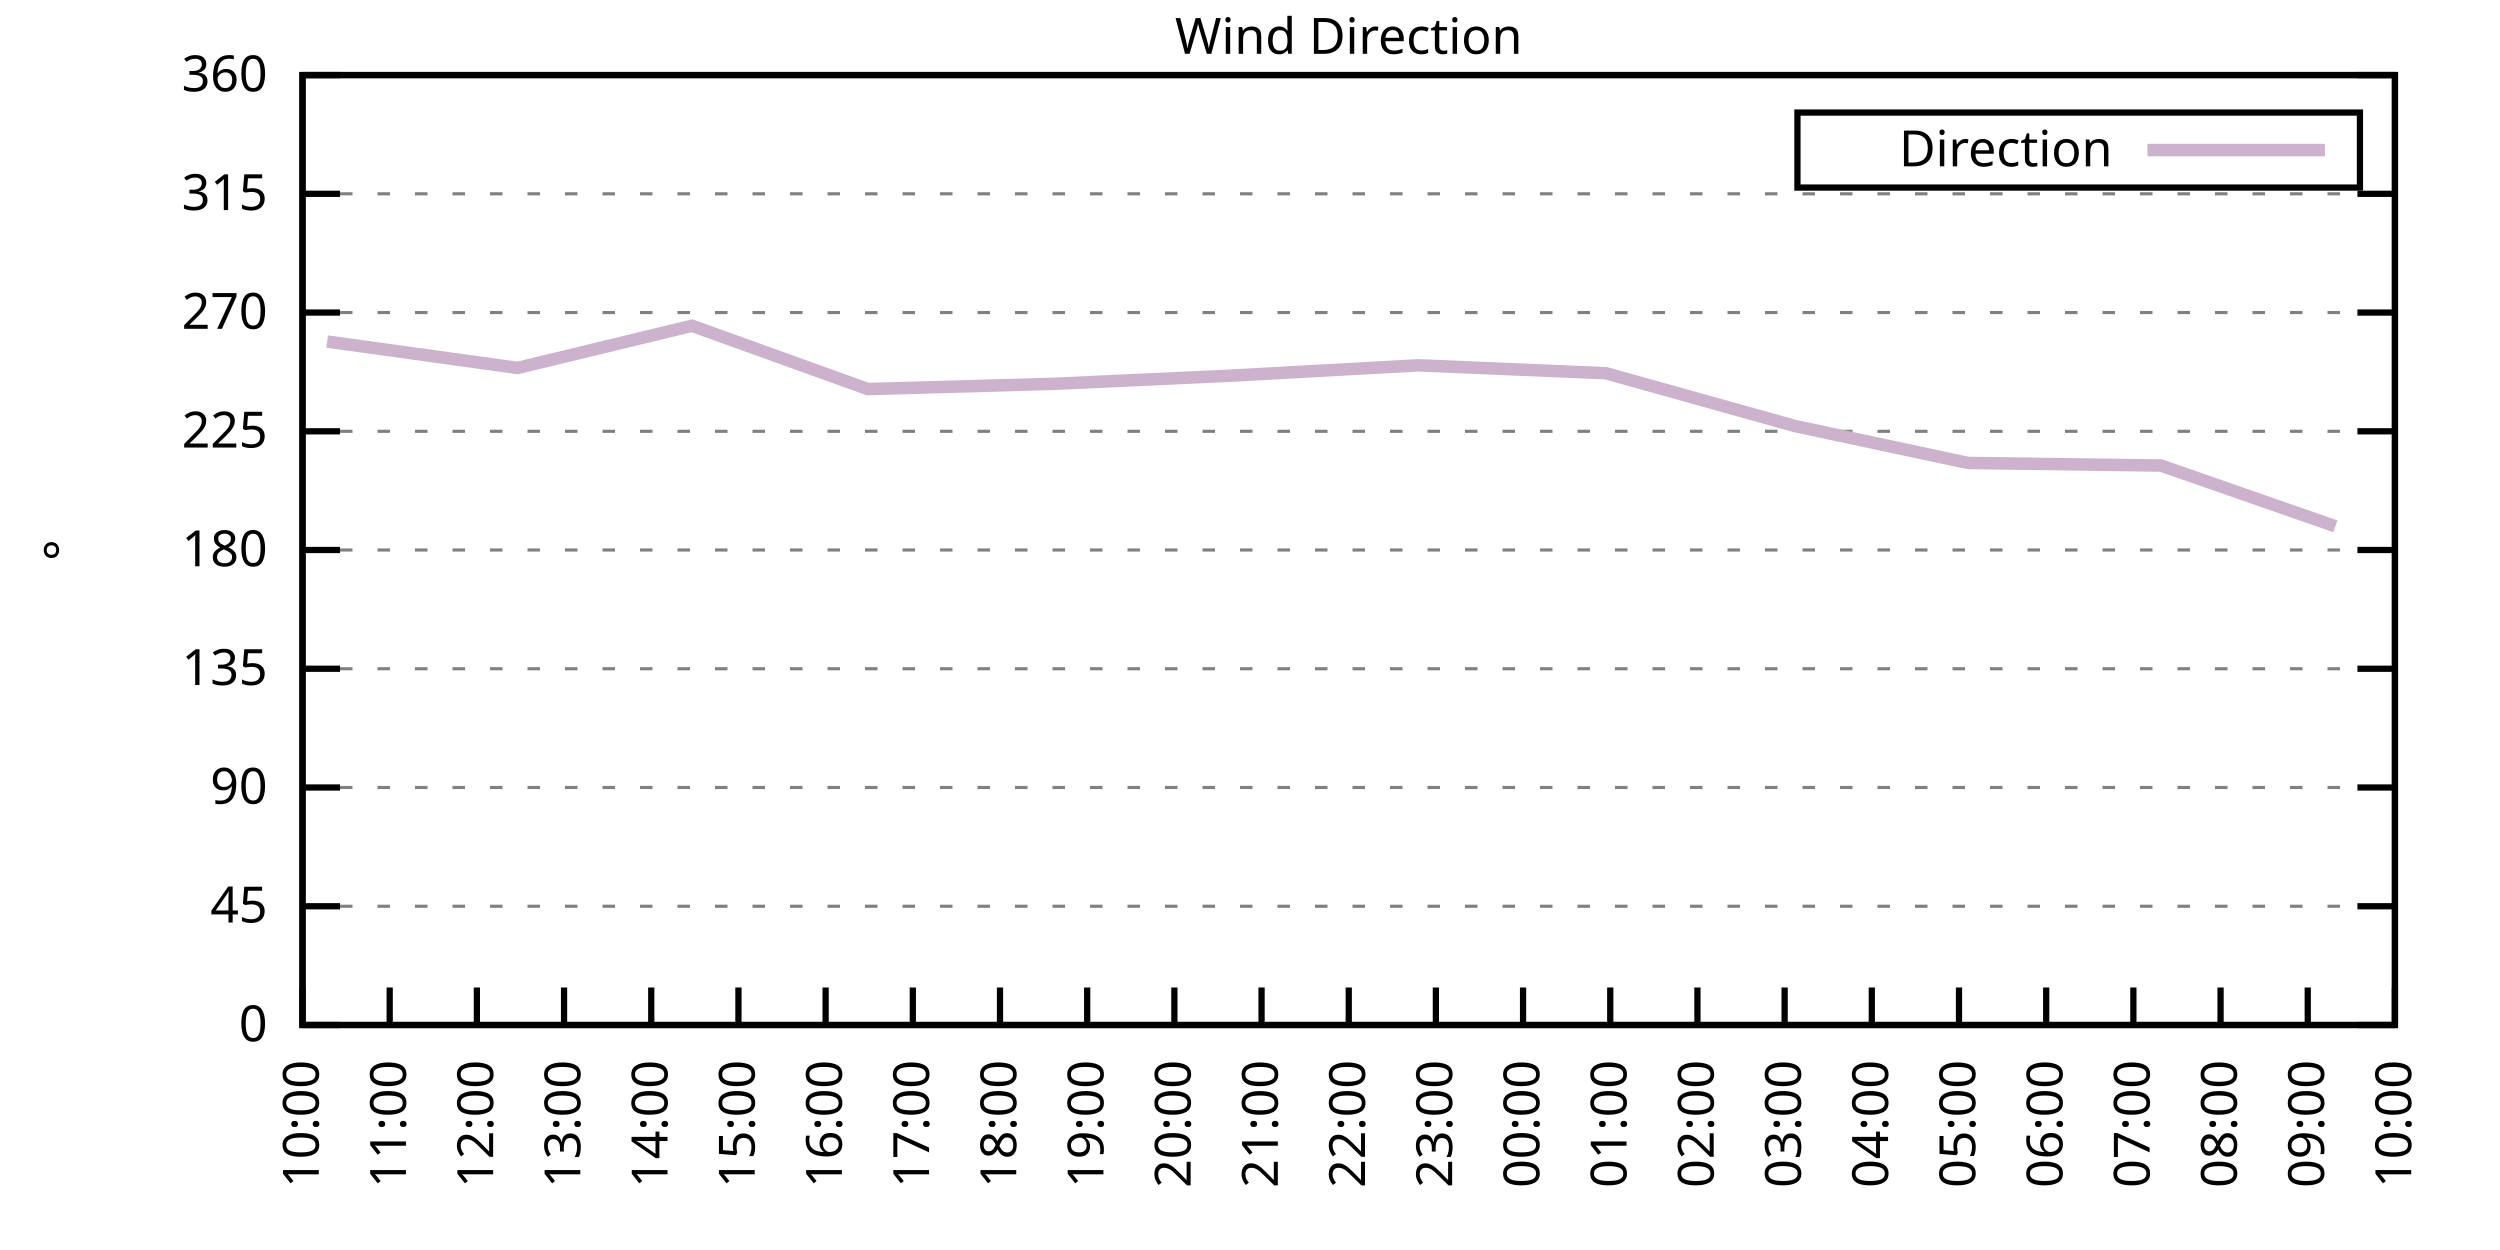
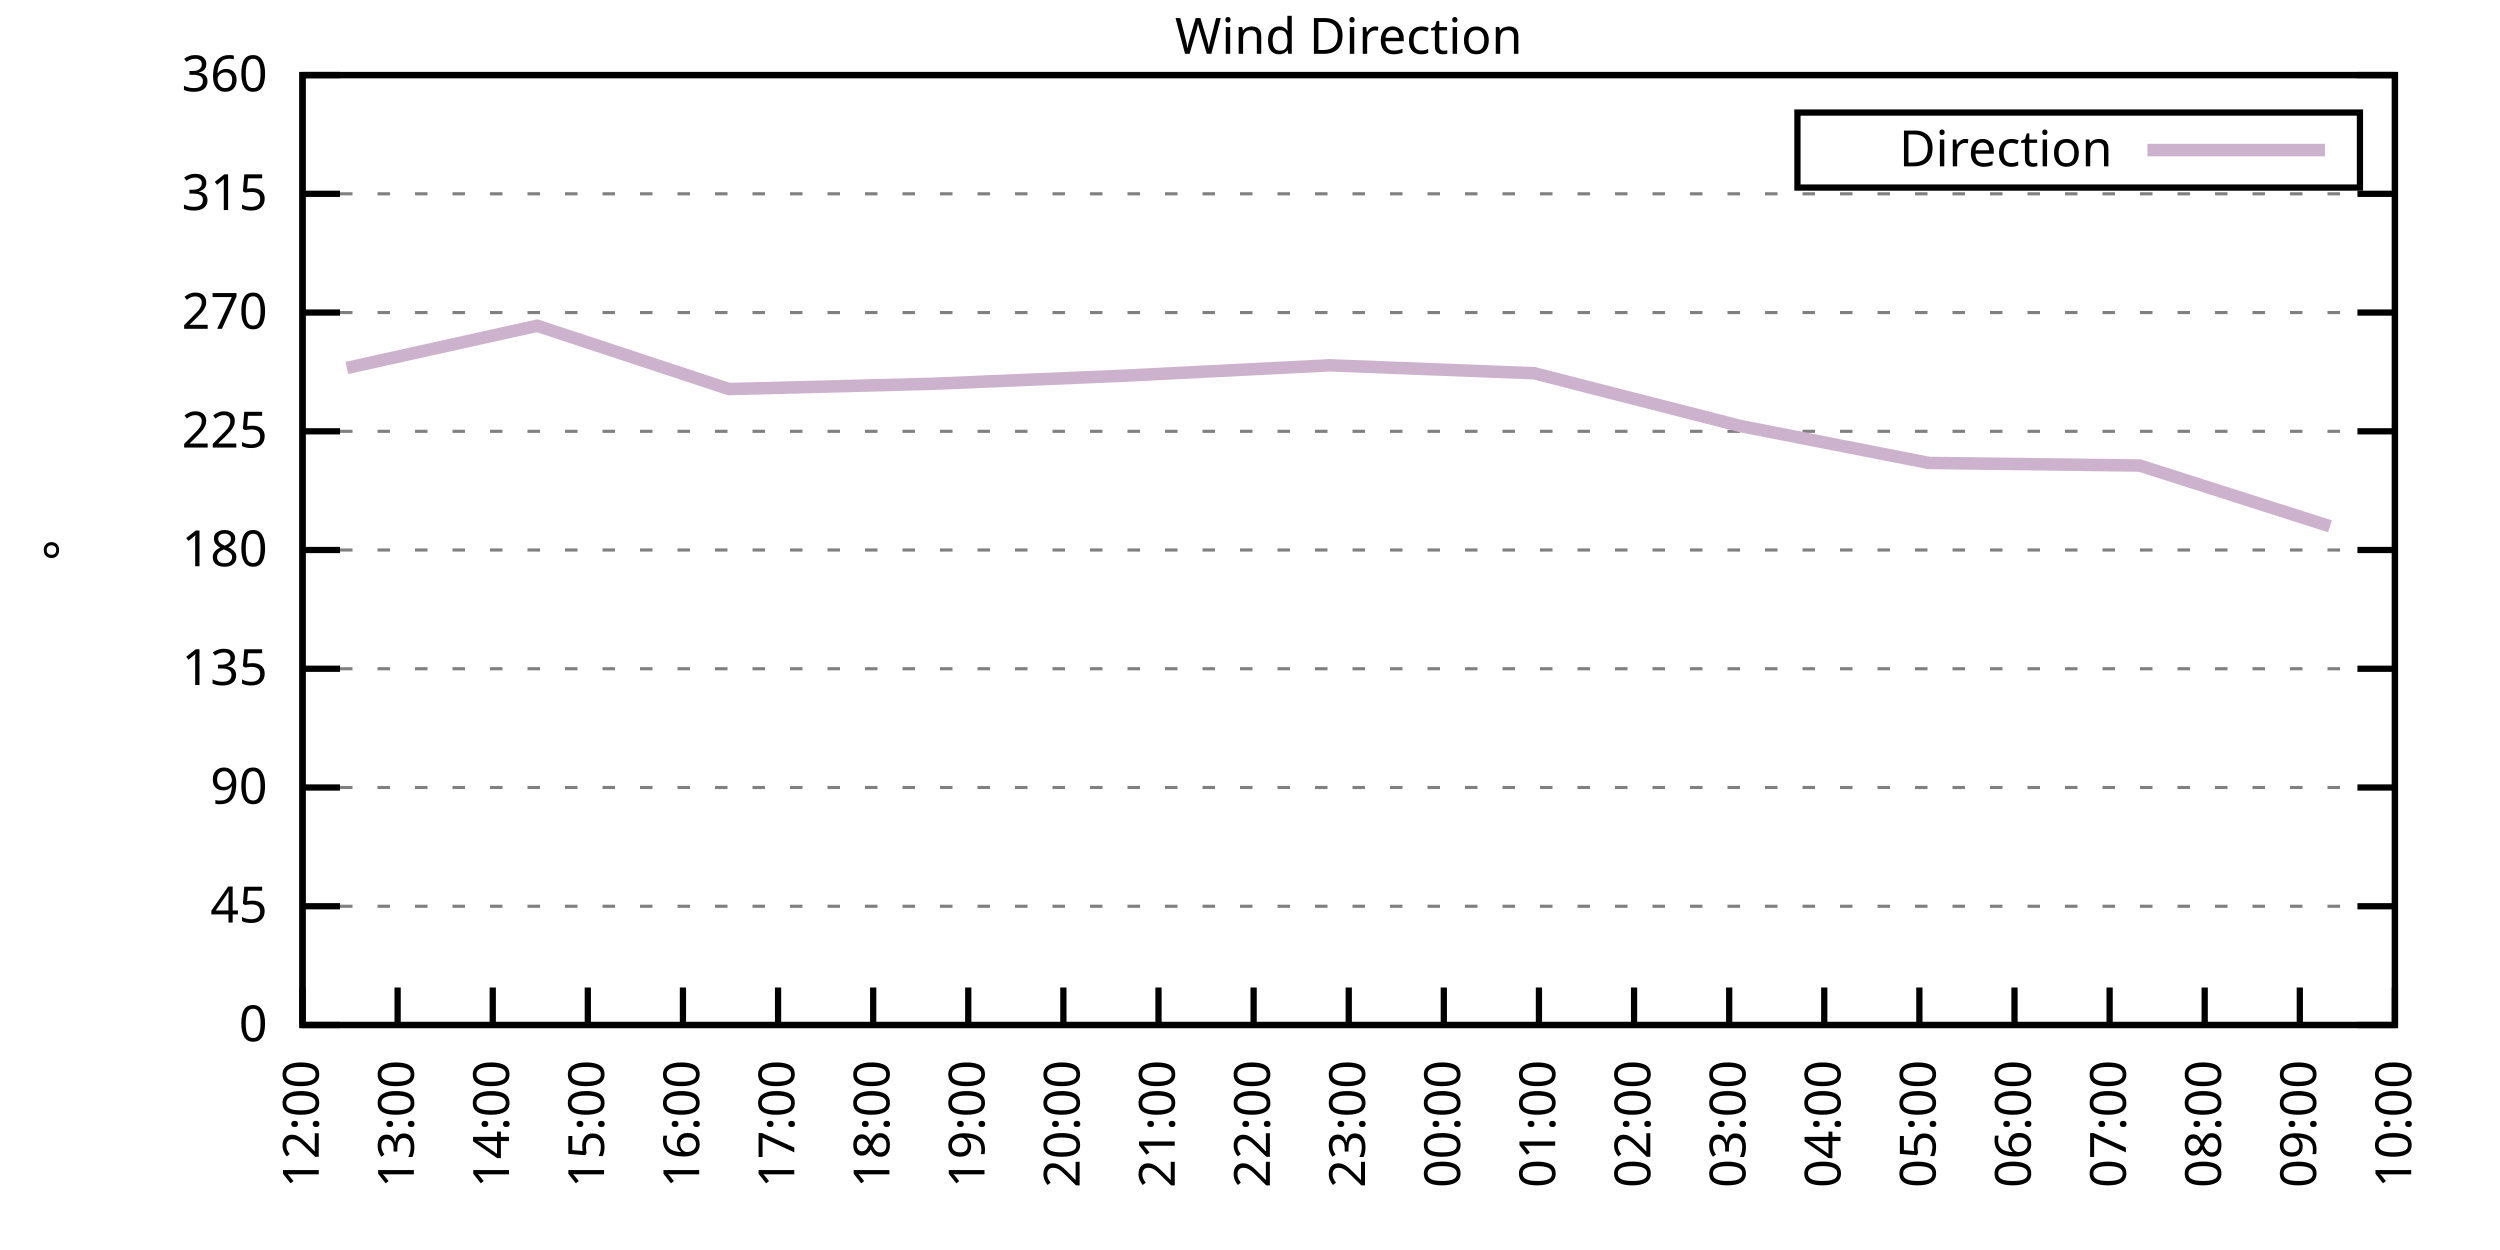
<svg xmlns="http://www.w3.org/2000/svg" xmlns:xlink="http://www.w3.org/1999/xlink" width="400" height="200" viewBox="0 0 400 200">
  <g id="gnuplot_canvas">
    <rect x="0" y="0" width="400" height="200" fill="none" />
    <defs>
      <circle id="gpDot" r="0.5" stroke-width="0.5" stroke="currentColor" />
      <path id="gpPt0" stroke-width="0.333" stroke="currentColor" d="M-1,0 h2 M0,-1 v2" />
      <path id="gpPt1" stroke-width="0.333" stroke="currentColor" d="M-1,-1 L1,1 M1,-1 L-1,1" />
      <path id="gpPt2" stroke-width="0.333" stroke="currentColor" d="M-1,0 L1,0 M0,-1 L0,1 M-1,-1 L1,1 M-1,1 L1,-1" />
      <rect id="gpPt3" stroke-width="0.333" stroke="currentColor" x="-1" y="-1" width="2" height="2" />
      <rect id="gpPt4" stroke-width="0.333" stroke="currentColor" fill="currentColor" x="-1" y="-1" width="2" height="2" />
      <circle id="gpPt5" stroke-width="0.333" stroke="currentColor" cx="0" cy="0" r="1" />
      <use xlink:href="#gpPt5" id="gpPt6" fill="currentColor" stroke="none" />
      <path id="gpPt7" stroke-width="0.333" stroke="currentColor" d="M0,-1.33 L-1.33,0.67 L1.33,0.67 z" />
      <use xlink:href="#gpPt7" id="gpPt8" fill="currentColor" stroke="none" />
      <use xlink:href="#gpPt7" id="gpPt9" stroke="currentColor" transform="rotate(180)" />
      <use xlink:href="#gpPt9" id="gpPt10" fill="currentColor" stroke="none" />
      <use xlink:href="#gpPt3" id="gpPt11" stroke="currentColor" transform="rotate(45)" />
      <use xlink:href="#gpPt11" id="gpPt12" fill="currentColor" stroke="none" />
      <path id="gpPt13" stroke-width="0.333" stroke="currentColor" d="M0,1.330 L1.265,0.411 L0.782,-1.067 L-0.782,-1.076 L-1.265,0.411 z" />
      <use xlink:href="#gpPt13" id="gpPt14" fill="currentColor" stroke="none" />
      <filter id="textbox" filterUnits="objectBoundingBox" x="0" y="0" height="1" width="1">
        <feFlood flood-color="white" flood-opacity="1" result="bgnd" />
        <feComposite in="SourceGraphic" in2="bgnd" operator="atop" />
      </filter>
      <filter id="greybox" filterUnits="objectBoundingBox" x="0" y="0" height="1" width="1">
        <feFlood flood-color="lightgrey" flood-opacity="1" result="grey" />
        <feComposite in="SourceGraphic" in2="grey" operator="atop" />
      </filter>
    </defs>
    <g fill="none" color="white" stroke="currentColor" stroke-width="1.00" stroke-linecap="butt" stroke-linejoin="miter">
</g>
    <g fill="none" color="black" stroke="currentColor" stroke-width="1.00" stroke-linecap="butt" stroke-linejoin="miter">
      <g stroke="none" shape-rendering="crispEdges">
        <polygon fill="rgb(255, 255, 255)" points="48.40,164.00 383.18,164.00 383.18,12.02 48.40,12.02 " />
      </g>
    </g>
    <g fill="none" color="black" stroke="currentColor" stroke-width="1.00" stroke-linecap="butt" stroke-linejoin="miter">
</g>
    <g fill="none" color="black" stroke="black" stroke-width="0.50" stroke-linecap="butt" stroke-linejoin="miter">
</g>
    <g fill="none" color="gray" stroke="currentColor" stroke-width="0.50" stroke-linecap="butt" stroke-linejoin="miter">
      <path stroke="gray" stroke-dasharray="2,4" class="gridline" d="M48.40,164.00 L383.19,164.00  " />
    </g>
    <g fill="none" color="gray" stroke="gray" stroke-width="1.00" stroke-linecap="butt" stroke-linejoin="miter">
</g>
    <g fill="none" color="black" stroke="currentColor" stroke-width="1.00" stroke-linecap="butt" stroke-linejoin="miter">
      <path stroke="black" d="M48.40,164.00 L54.40,164.00 M383.19,164.00 L377.19,164.00  " />
      <g transform="translate(42.80,166.60)" stroke="none" fill="black" font-family="Sans" font-size="8.00" text-anchor="end">
        <text>
          <tspan font-family="Sans"> 0</tspan>
        </text>
      </g>
    </g>
    <g fill="none" color="black" stroke="currentColor" stroke-width="1.00" stroke-linecap="butt" stroke-linejoin="miter">
</g>
    <g fill="none" color="black" stroke="black" stroke-width="0.50" stroke-linecap="butt" stroke-linejoin="miter">
</g>
    <g fill="none" color="gray" stroke="currentColor" stroke-width="0.50" stroke-linecap="butt" stroke-linejoin="miter">
      <path stroke="gray" stroke-dasharray="2,4" class="gridline" d="M48.40,145.00 L383.19,145.00  " />
    </g>
    <g fill="none" color="gray" stroke="gray" stroke-width="1.00" stroke-linecap="butt" stroke-linejoin="miter">
</g>
    <g fill="none" color="black" stroke="currentColor" stroke-width="1.00" stroke-linecap="butt" stroke-linejoin="miter">
      <path stroke="black" d="M48.40,145.00 L54.40,145.00 M383.19,145.00 L377.19,145.00  " />
      <g transform="translate(42.80,147.60)" stroke="none" fill="black" font-family="Sans" font-size="8.00" text-anchor="end">
        <text>
          <tspan font-family="Sans"> 45</tspan>
        </text>
      </g>
    </g>
    <g fill="none" color="black" stroke="currentColor" stroke-width="1.00" stroke-linecap="butt" stroke-linejoin="miter">
</g>
    <g fill="none" color="black" stroke="black" stroke-width="0.50" stroke-linecap="butt" stroke-linejoin="miter">
</g>
    <g fill="none" color="gray" stroke="currentColor" stroke-width="0.50" stroke-linecap="butt" stroke-linejoin="miter">
      <path stroke="gray" stroke-dasharray="2,4" class="gridline" d="M48.40,126.00 L383.19,126.00  " />
    </g>
    <g fill="none" color="gray" stroke="gray" stroke-width="1.00" stroke-linecap="butt" stroke-linejoin="miter">
</g>
    <g fill="none" color="black" stroke="currentColor" stroke-width="1.00" stroke-linecap="butt" stroke-linejoin="miter">
      <path stroke="black" d="M48.40,126.00 L54.40,126.00 M383.19,126.00 L377.19,126.00  " />
      <g transform="translate(42.80,128.60)" stroke="none" fill="black" font-family="Sans" font-size="8.00" text-anchor="end">
        <text>
          <tspan font-family="Sans"> 90</tspan>
        </text>
      </g>
    </g>
    <g fill="none" color="black" stroke="currentColor" stroke-width="1.00" stroke-linecap="butt" stroke-linejoin="miter">
</g>
    <g fill="none" color="black" stroke="black" stroke-width="0.50" stroke-linecap="butt" stroke-linejoin="miter">
</g>
    <g fill="none" color="gray" stroke="currentColor" stroke-width="0.50" stroke-linecap="butt" stroke-linejoin="miter">
      <path stroke="gray" stroke-dasharray="2,4" class="gridline" d="M48.40,107.00 L383.19,107.00  " />
    </g>
    <g fill="none" color="gray" stroke="gray" stroke-width="1.00" stroke-linecap="butt" stroke-linejoin="miter">
</g>
    <g fill="none" color="black" stroke="currentColor" stroke-width="1.00" stroke-linecap="butt" stroke-linejoin="miter">
      <path stroke="black" d="M48.40,107.00 L54.40,107.00 M383.19,107.00 L377.19,107.00  " />
      <g transform="translate(42.80,109.60)" stroke="none" fill="black" font-family="Sans" font-size="8.00" text-anchor="end">
        <text>
          <tspan font-family="Sans"> 135</tspan>
        </text>
      </g>
    </g>
    <g fill="none" color="black" stroke="currentColor" stroke-width="1.00" stroke-linecap="butt" stroke-linejoin="miter">
</g>
    <g fill="none" color="black" stroke="black" stroke-width="0.50" stroke-linecap="butt" stroke-linejoin="miter">
</g>
    <g fill="none" color="gray" stroke="currentColor" stroke-width="0.50" stroke-linecap="butt" stroke-linejoin="miter">
      <path stroke="gray" stroke-dasharray="2,4" class="gridline" d="M48.40,88.00 L383.19,88.00  " />
    </g>
    <g fill="none" color="gray" stroke="gray" stroke-width="1.00" stroke-linecap="butt" stroke-linejoin="miter">
</g>
    <g fill="none" color="black" stroke="currentColor" stroke-width="1.00" stroke-linecap="butt" stroke-linejoin="miter">
      <path stroke="black" d="M48.40,88.00 L54.40,88.00 M383.19,88.00 L377.19,88.00  " />
      <g transform="translate(42.80,90.60)" stroke="none" fill="black" font-family="Sans" font-size="8.00" text-anchor="end">
        <text>
          <tspan font-family="Sans"> 180</tspan>
        </text>
      </g>
    </g>
    <g fill="none" color="black" stroke="currentColor" stroke-width="1.00" stroke-linecap="butt" stroke-linejoin="miter">
</g>
    <g fill="none" color="black" stroke="black" stroke-width="0.50" stroke-linecap="butt" stroke-linejoin="miter">
</g>
    <g fill="none" color="gray" stroke="currentColor" stroke-width="0.50" stroke-linecap="butt" stroke-linejoin="miter">
      <path stroke="gray" stroke-dasharray="2,4" class="gridline" d="M48.40,69.01 L383.19,69.01  " />
    </g>
    <g fill="none" color="gray" stroke="gray" stroke-width="1.00" stroke-linecap="butt" stroke-linejoin="miter">
</g>
    <g fill="none" color="black" stroke="currentColor" stroke-width="1.00" stroke-linecap="butt" stroke-linejoin="miter">
      <path stroke="black" d="M48.40,69.01 L54.40,69.01 M383.19,69.01 L377.19,69.01  " />
      <g transform="translate(42.80,71.61)" stroke="none" fill="black" font-family="Sans" font-size="8.00" text-anchor="end">
        <text>
          <tspan font-family="Sans"> 225</tspan>
        </text>
      </g>
    </g>
    <g fill="none" color="black" stroke="currentColor" stroke-width="1.00" stroke-linecap="butt" stroke-linejoin="miter">
</g>
    <g fill="none" color="black" stroke="black" stroke-width="0.50" stroke-linecap="butt" stroke-linejoin="miter">
</g>
    <g fill="none" color="gray" stroke="currentColor" stroke-width="0.50" stroke-linecap="butt" stroke-linejoin="miter">
      <path stroke="gray" stroke-dasharray="2,4" class="gridline" d="M48.40,50.01 L383.19,50.01  " />
    </g>
    <g fill="none" color="gray" stroke="gray" stroke-width="1.00" stroke-linecap="butt" stroke-linejoin="miter">
</g>
    <g fill="none" color="black" stroke="currentColor" stroke-width="1.00" stroke-linecap="butt" stroke-linejoin="miter">
      <path stroke="black" d="M48.40,50.01 L54.40,50.01 M383.19,50.01 L377.19,50.01  " />
      <g transform="translate(42.80,52.61)" stroke="none" fill="black" font-family="Sans" font-size="8.00" text-anchor="end">
        <text>
          <tspan font-family="Sans"> 270</tspan>
        </text>
      </g>
    </g>
    <g fill="none" color="black" stroke="currentColor" stroke-width="1.00" stroke-linecap="butt" stroke-linejoin="miter">
</g>
    <g fill="none" color="black" stroke="black" stroke-width="0.50" stroke-linecap="butt" stroke-linejoin="miter">
</g>
    <g fill="none" color="gray" stroke="currentColor" stroke-width="0.50" stroke-linecap="butt" stroke-linejoin="miter">
      <path stroke="gray" stroke-dasharray="2,4" class="gridline" d="M48.40,31.01 L383.19,31.01  " />
    </g>
    <g fill="none" color="gray" stroke="gray" stroke-width="1.00" stroke-linecap="butt" stroke-linejoin="miter">
</g>
    <g fill="none" color="black" stroke="currentColor" stroke-width="1.00" stroke-linecap="butt" stroke-linejoin="miter">
      <path stroke="black" d="M48.40,31.01 L54.40,31.01 M383.19,31.01 L377.19,31.01  " />
      <g transform="translate(42.80,33.61)" stroke="none" fill="black" font-family="Sans" font-size="8.00" text-anchor="end">
        <text>
          <tspan font-family="Sans"> 315</tspan>
        </text>
      </g>
    </g>
    <g fill="none" color="black" stroke="currentColor" stroke-width="1.00" stroke-linecap="butt" stroke-linejoin="miter">
</g>
    <g fill="none" color="black" stroke="black" stroke-width="0.50" stroke-linecap="butt" stroke-linejoin="miter">
</g>
    <g fill="none" color="gray" stroke="currentColor" stroke-width="0.50" stroke-linecap="butt" stroke-linejoin="miter">
      <path stroke="gray" stroke-dasharray="2,4" class="gridline" d="M48.40,12.01 L383.19,12.01  " />
    </g>
    <g fill="none" color="gray" stroke="gray" stroke-width="1.00" stroke-linecap="butt" stroke-linejoin="miter">
</g>
    <g fill="none" color="black" stroke="currentColor" stroke-width="1.00" stroke-linecap="butt" stroke-linejoin="miter">
      <path stroke="black" d="M48.40,12.01 L54.40,12.01 M383.19,12.01 L377.19,12.01  " />
      <g transform="translate(42.80,14.61)" stroke="none" fill="black" font-family="Sans" font-size="8.00" text-anchor="end">
        <text>
          <tspan font-family="Sans"> 360</tspan>
        </text>
      </g>
    </g>
    <g fill="none" color="black" stroke="currentColor" stroke-width="1.00" stroke-linecap="butt" stroke-linejoin="miter">
      <path stroke="black" d="M48.40,164.00 L48.40,158.00  " />
      <g transform="translate(51.00,169.60) rotate(270.00)" stroke="none" fill="black" font-family="Sans" font-size="8.00" text-anchor="end">
        <text>
-           <tspan font-family="Sans">10:00</tspan>
-         </text>
-       </g>
-     </g>
-     <g fill="none" color="black" stroke="currentColor" stroke-width="1.00" stroke-linecap="butt" stroke-linejoin="miter">
-       <path stroke="black" d="M62.35,164.00 L62.35,158.00  " />
-       <g transform="translate(64.95,169.60) rotate(270.00)" stroke="none" fill="black" font-family="Sans" font-size="8.00" text-anchor="end">
-         <text>
-           <tspan font-family="Sans">11:00</tspan>
-         </text>
-       </g>
-     </g>
-     <g fill="none" color="black" stroke="currentColor" stroke-width="1.00" stroke-linecap="butt" stroke-linejoin="miter">
-       <path stroke="black" d="M76.30,164.00 L76.30,158.00  " />
-       <g transform="translate(78.90,169.60) rotate(270.00)" stroke="none" fill="black" font-family="Sans" font-size="8.00" text-anchor="end">
-         <text>
          <tspan font-family="Sans">12:00</tspan>
        </text>
      </g>
    </g>
    <g fill="none" color="black" stroke="currentColor" stroke-width="1.00" stroke-linecap="butt" stroke-linejoin="miter">
-       <path stroke="black" d="M90.25,164.00 L90.25,158.00  " />
-       <g transform="translate(92.85,169.60) rotate(270.00)" stroke="none" fill="black" font-family="Sans" font-size="8.00" text-anchor="end">
+       <path stroke="black" d="M63.62,164.00 L63.62,158.00  " />
+       <g transform="translate(66.22,169.60) rotate(270.00)" stroke="none" fill="black" font-family="Sans" font-size="8.00" text-anchor="end">
        <text>
          <tspan font-family="Sans">13:00</tspan>
        </text>
      </g>
    </g>
    <g fill="none" color="black" stroke="currentColor" stroke-width="1.00" stroke-linecap="butt" stroke-linejoin="miter">
-       <path stroke="black" d="M104.20,164.00 L104.20,158.00  " />
-       <g transform="translate(106.80,169.60) rotate(270.00)" stroke="none" fill="black" font-family="Sans" font-size="8.00" text-anchor="end">
+       <path stroke="black" d="M78.84,164.00 L78.84,158.00  " />
+       <g transform="translate(81.44,169.60) rotate(270.00)" stroke="none" fill="black" font-family="Sans" font-size="8.00" text-anchor="end">
        <text>
          <tspan font-family="Sans">14:00</tspan>
        </text>
      </g>
    </g>
    <g fill="none" color="black" stroke="currentColor" stroke-width="1.00" stroke-linecap="butt" stroke-linejoin="miter">
-       <path stroke="black" d="M118.15,164.00 L118.15,158.00  " />
-       <g transform="translate(120.75,169.60) rotate(270.00)" stroke="none" fill="black" font-family="Sans" font-size="8.00" text-anchor="end">
+       <path stroke="black" d="M94.05,164.00 L94.05,158.00  " />
+       <g transform="translate(96.65,169.60) rotate(270.00)" stroke="none" fill="black" font-family="Sans" font-size="8.00" text-anchor="end">
        <text>
          <tspan font-family="Sans">15:00</tspan>
        </text>
      </g>
    </g>
    <g fill="none" color="black" stroke="currentColor" stroke-width="1.00" stroke-linecap="butt" stroke-linejoin="miter">
-       <path stroke="black" d="M132.10,164.00 L132.10,158.00  " />
-       <g transform="translate(134.70,169.60) rotate(270.00)" stroke="none" fill="black" font-family="Sans" font-size="8.00" text-anchor="end">
+       <path stroke="black" d="M109.27,164.00 L109.27,158.00  " />
+       <g transform="translate(111.87,169.60) rotate(270.00)" stroke="none" fill="black" font-family="Sans" font-size="8.00" text-anchor="end">
        <text>
          <tspan font-family="Sans">16:00</tspan>
        </text>
      </g>
    </g>
    <g fill="none" color="black" stroke="currentColor" stroke-width="1.00" stroke-linecap="butt" stroke-linejoin="miter">
-       <path stroke="black" d="M146.05,164.00 L146.05,158.00  " />
-       <g transform="translate(148.65,169.60) rotate(270.00)" stroke="none" fill="black" font-family="Sans" font-size="8.00" text-anchor="end">
+       <path stroke="black" d="M124.49,164.00 L124.49,158.00  " />
+       <g transform="translate(127.09,169.60) rotate(270.00)" stroke="none" fill="black" font-family="Sans" font-size="8.00" text-anchor="end">
        <text>
          <tspan font-family="Sans">17:00</tspan>
        </text>
      </g>
    </g>
    <g fill="none" color="black" stroke="currentColor" stroke-width="1.00" stroke-linecap="butt" stroke-linejoin="miter">
-       <path stroke="black" d="M160.00,164.00 L160.00,158.00  " />
-       <g transform="translate(162.60,169.60) rotate(270.00)" stroke="none" fill="black" font-family="Sans" font-size="8.00" text-anchor="end">
+       <path stroke="black" d="M139.71,164.00 L139.71,158.00  " />
+       <g transform="translate(142.31,169.60) rotate(270.00)" stroke="none" fill="black" font-family="Sans" font-size="8.00" text-anchor="end">
        <text>
          <tspan font-family="Sans">18:00</tspan>
        </text>
      </g>
    </g>
    <g fill="none" color="black" stroke="currentColor" stroke-width="1.00" stroke-linecap="butt" stroke-linejoin="miter">
-       <path stroke="black" d="M173.95,164.00 L173.95,158.00  " />
-       <g transform="translate(176.55,169.60) rotate(270.00)" stroke="none" fill="black" font-family="Sans" font-size="8.00" text-anchor="end">
+       <path stroke="black" d="M154.92,164.00 L154.92,158.00  " />
+       <g transform="translate(157.52,169.60) rotate(270.00)" stroke="none" fill="black" font-family="Sans" font-size="8.00" text-anchor="end">
        <text>
          <tspan font-family="Sans">19:00</tspan>
        </text>
      </g>
    </g>
    <g fill="none" color="black" stroke="currentColor" stroke-width="1.00" stroke-linecap="butt" stroke-linejoin="miter">
-       <path stroke="black" d="M187.90,164.00 L187.90,158.00  " />
-       <g transform="translate(190.50,169.60) rotate(270.00)" stroke="none" fill="black" font-family="Sans" font-size="8.00" text-anchor="end">
+       <path stroke="black" d="M170.14,164.00 L170.14,158.00  " />
+       <g transform="translate(172.74,169.60) rotate(270.00)" stroke="none" fill="black" font-family="Sans" font-size="8.00" text-anchor="end">
        <text>
          <tspan font-family="Sans">20:00</tspan>
        </text>
      </g>
    </g>
    <g fill="none" color="black" stroke="currentColor" stroke-width="1.00" stroke-linecap="butt" stroke-linejoin="miter">
-       <path stroke="black" d="M201.85,164.00 L201.85,158.00  " />
-       <g transform="translate(204.45,169.60) rotate(270.00)" stroke="none" fill="black" font-family="Sans" font-size="8.00" text-anchor="end">
+       <path stroke="black" d="M185.36,164.00 L185.36,158.00  " />
+       <g transform="translate(187.96,169.60) rotate(270.00)" stroke="none" fill="black" font-family="Sans" font-size="8.00" text-anchor="end">
        <text>
          <tspan font-family="Sans">21:00</tspan>
+         </text>
+       </g>
+     </g>
+     <g fill="none" color="black" stroke="currentColor" stroke-width="1.00" stroke-linecap="butt" stroke-linejoin="miter">
+       <path stroke="black" d="M200.58,164.00 L200.58,158.00  " />
+       <g transform="translate(203.18,169.60) rotate(270.00)" stroke="none" fill="black" font-family="Sans" font-size="8.00" text-anchor="end">
+         <text>
+           <tspan font-family="Sans">22:00</tspan>
        </text>
      </g>
    </g>
    <g fill="none" color="black" stroke="currentColor" stroke-width="1.00" stroke-linecap="butt" stroke-linejoin="miter">
      <path stroke="black" d="M215.80,164.00 L215.80,158.00  " />
      <g transform="translate(218.40,169.60) rotate(270.00)" stroke="none" fill="black" font-family="Sans" font-size="8.00" text-anchor="end">
        <text>
-           <tspan font-family="Sans">22:00</tspan>
-         </text>
-       </g>
-     </g>
-     <g fill="none" color="black" stroke="currentColor" stroke-width="1.00" stroke-linecap="butt" stroke-linejoin="miter">
-       <path stroke="black" d="M229.74,164.00 L229.74,158.00  " />
-       <g transform="translate(232.34,169.60) rotate(270.00)" stroke="none" fill="black" font-family="Sans" font-size="8.00" text-anchor="end">
-         <text>
          <tspan font-family="Sans">23:00</tspan>
        </text>
      </g>
    </g>
    <g fill="none" color="black" stroke="currentColor" stroke-width="1.00" stroke-linecap="butt" stroke-linejoin="miter">
-       <path stroke="black" d="M243.69,164.00 L243.69,158.00  " />
-       <g transform="translate(246.29,169.60) rotate(270.00)" stroke="none" fill="black" font-family="Sans" font-size="8.00" text-anchor="end">
+       <path stroke="black" d="M231.01,164.00 L231.01,158.00  " />
+       <g transform="translate(233.61,169.60) rotate(270.00)" stroke="none" fill="black" font-family="Sans" font-size="8.00" text-anchor="end">
        <text>
          <tspan font-family="Sans">00:00</tspan>
        </text>
      </g>
    </g>
    <g fill="none" color="black" stroke="currentColor" stroke-width="1.00" stroke-linecap="butt" stroke-linejoin="miter">
-       <path stroke="black" d="M257.64,164.00 L257.64,158.00  " />
-       <g transform="translate(260.24,169.60) rotate(270.00)" stroke="none" fill="black" font-family="Sans" font-size="8.00" text-anchor="end">
+       <path stroke="black" d="M246.23,164.00 L246.23,158.00  " />
+       <g transform="translate(248.83,169.60) rotate(270.00)" stroke="none" fill="black" font-family="Sans" font-size="8.00" text-anchor="end">
        <text>
          <tspan font-family="Sans">01:00</tspan>
        </text>
      </g>
    </g>
    <g fill="none" color="black" stroke="currentColor" stroke-width="1.00" stroke-linecap="butt" stroke-linejoin="miter">
-       <path stroke="black" d="M271.59,164.00 L271.59,158.00  " />
-       <g transform="translate(274.19,169.60) rotate(270.00)" stroke="none" fill="black" font-family="Sans" font-size="8.00" text-anchor="end">
+       <path stroke="black" d="M261.45,164.00 L261.45,158.00  " />
+       <g transform="translate(264.05,169.60) rotate(270.00)" stroke="none" fill="black" font-family="Sans" font-size="8.00" text-anchor="end">
        <text>
          <tspan font-family="Sans">02:00</tspan>
        </text>
      </g>
    </g>
    <g fill="none" color="black" stroke="currentColor" stroke-width="1.00" stroke-linecap="butt" stroke-linejoin="miter">
-       <path stroke="black" d="M285.54,164.00 L285.54,158.00  " />
-       <g transform="translate(288.14,169.60) rotate(270.00)" stroke="none" fill="black" font-family="Sans" font-size="8.00" text-anchor="end">
+       <path stroke="black" d="M276.67,164.00 L276.67,158.00  " />
+       <g transform="translate(279.27,169.60) rotate(270.00)" stroke="none" fill="black" font-family="Sans" font-size="8.00" text-anchor="end">
        <text>
          <tspan font-family="Sans">03:00</tspan>
        </text>
      </g>
    </g>
    <g fill="none" color="black" stroke="currentColor" stroke-width="1.00" stroke-linecap="butt" stroke-linejoin="miter">
-       <path stroke="black" d="M299.49,164.00 L299.49,158.00  " />
-       <g transform="translate(302.09,169.60) rotate(270.00)" stroke="none" fill="black" font-family="Sans" font-size="8.00" text-anchor="end">
+       <path stroke="black" d="M291.88,164.00 L291.88,158.00  " />
+       <g transform="translate(294.48,169.60) rotate(270.00)" stroke="none" fill="black" font-family="Sans" font-size="8.00" text-anchor="end">
        <text>
          <tspan font-family="Sans">04:00</tspan>
        </text>
      </g>
    </g>
    <g fill="none" color="black" stroke="currentColor" stroke-width="1.00" stroke-linecap="butt" stroke-linejoin="miter">
-       <path stroke="black" d="M313.44,164.00 L313.44,158.00  " />
-       <g transform="translate(316.04,169.60) rotate(270.00)" stroke="none" fill="black" font-family="Sans" font-size="8.00" text-anchor="end">
+       <path stroke="black" d="M307.10,164.00 L307.10,158.00  " />
+       <g transform="translate(309.70,169.60) rotate(270.00)" stroke="none" fill="black" font-family="Sans" font-size="8.00" text-anchor="end">
        <text>
          <tspan font-family="Sans">05:00</tspan>
        </text>
      </g>
    </g>
    <g fill="none" color="black" stroke="currentColor" stroke-width="1.00" stroke-linecap="butt" stroke-linejoin="miter">
-       <path stroke="black" d="M327.39,164.00 L327.39,158.00  " />
-       <g transform="translate(329.99,169.60) rotate(270.00)" stroke="none" fill="black" font-family="Sans" font-size="8.00" text-anchor="end">
+       <path stroke="black" d="M322.32,164.00 L322.32,158.00  " />
+       <g transform="translate(324.92,169.60) rotate(270.00)" stroke="none" fill="black" font-family="Sans" font-size="8.00" text-anchor="end">
        <text>
          <tspan font-family="Sans">06:00</tspan>
        </text>
      </g>
    </g>
    <g fill="none" color="black" stroke="currentColor" stroke-width="1.00" stroke-linecap="butt" stroke-linejoin="miter">
-       <path stroke="black" d="M341.34,164.00 L341.34,158.00  " />
-       <g transform="translate(343.94,169.60) rotate(270.00)" stroke="none" fill="black" font-family="Sans" font-size="8.00" text-anchor="end">
+       <path stroke="black" d="M337.54,164.00 L337.54,158.00  " />
+       <g transform="translate(340.14,169.60) rotate(270.00)" stroke="none" fill="black" font-family="Sans" font-size="8.00" text-anchor="end">
        <text>
          <tspan font-family="Sans">07:00</tspan>
        </text>
      </g>
    </g>
    <g fill="none" color="black" stroke="currentColor" stroke-width="1.00" stroke-linecap="butt" stroke-linejoin="miter">
-       <path stroke="black" d="M355.29,164.00 L355.29,158.00  " />
-       <g transform="translate(357.89,169.60) rotate(270.00)" stroke="none" fill="black" font-family="Sans" font-size="8.00" text-anchor="end">
+       <path stroke="black" d="M352.75,164.00 L352.75,158.00  " />
+       <g transform="translate(355.35,169.60) rotate(270.00)" stroke="none" fill="black" font-family="Sans" font-size="8.00" text-anchor="end">
        <text>
          <tspan font-family="Sans">08:00</tspan>
        </text>
      </g>
    </g>
    <g fill="none" color="black" stroke="currentColor" stroke-width="1.00" stroke-linecap="butt" stroke-linejoin="miter">
-       <path stroke="black" d="M369.24,164.00 L369.24,158.00  " />
-       <g transform="translate(371.84,169.60) rotate(270.00)" stroke="none" fill="black" font-family="Sans" font-size="8.00" text-anchor="end">
+       <path stroke="black" d="M367.97,164.00 L367.97,158.00  " />
+       <g transform="translate(370.57,169.60) rotate(270.00)" stroke="none" fill="black" font-family="Sans" font-size="8.00" text-anchor="end">
        <text>
          <tspan font-family="Sans">09:00</tspan>
        </text>
      </g>
    </g>
    <g fill="none" color="black" stroke="currentColor" stroke-width="1.00" stroke-linecap="butt" stroke-linejoin="miter">
      <path stroke="black" d="M383.19,164.00 L383.19,158.00  " />
      <g transform="translate(385.79,169.60) rotate(270.00)" stroke="none" fill="black" font-family="Sans" font-size="8.00" text-anchor="end">
        <text>
          <tspan font-family="Sans">10:00</tspan>
        </text>
      </g>
    </g>
    <g fill="none" color="black" stroke="currentColor" stroke-width="1.00" stroke-linecap="butt" stroke-linejoin="miter">
</g>
    <g fill="none" color="black" stroke="currentColor" stroke-width="1.00" stroke-linecap="butt" stroke-linejoin="miter">
      <path stroke="black" d="M48.40,12.01 L48.40,164.00 L383.19,164.00 L383.19,12.01 L48.40,12.01 Z  " />
    </g>
    <g fill="none" color="black" stroke="currentColor" stroke-width="1.00" stroke-linecap="butt" stroke-linejoin="miter">
</g>
    <g fill="none" color="black" stroke="currentColor" stroke-width="1.00" stroke-linecap="butt" stroke-linejoin="miter">
      <path stroke="black" d="M287.59,30.01 L287.59,18.01 L377.59,18.01 L377.59,30.01 L287.59,30.01 Z  " />
    </g>
    <g id="Wind_direction_plot_1">
      <g fill="none" color="white" stroke="black" stroke-width="2.00" stroke-linecap="butt" stroke-linejoin="miter">
</g>
      <g fill="none" color="black" stroke="currentColor" stroke-width="2.00" stroke-linecap="butt" stroke-linejoin="miter">
        <g transform="translate(337.99,26.61)" stroke="none" fill="black" font-family="Sans" font-size="8.00" text-anchor="end">
          <text>
            <tspan font-family="Sans">Direction</tspan>
          </text>
        </g>
      </g>
      <g fill="none" color="black" stroke="currentColor" stroke-width="2.00" stroke-linecap="butt" stroke-linejoin="miter">
-         <path stroke="rgb(204, 178, 204)" d="M343.59,24.01 L371.99,24.01 M52.35,54.65 L82.81,58.87 L110.71,52.12 L138.84,62.25 L168.60,61.41 L196.27,60.14   L226.95,58.45 L256.95,59.72 L287.17,68.16 L314.84,74.07 L345.76,74.49 L373.66,84.21  " />
+         <path stroke="rgb(204, 178, 204)" d="M343.59,24.01 L371.99,24.01 M55.50,58.87 L85.94,52.12 L116.63,62.25 L149.09,61.41 L179.27,60.14 L212.75,58.45   L245.47,59.72 L278.44,68.16 L308.62,74.07 L342.36,74.49 L372.79,84.21  " />
      </g>
    </g>
    <g fill="none" color="black" stroke="currentColor" stroke-width="2.00" stroke-linecap="butt" stroke-linejoin="miter">
</g>
    <g fill="none" color="black" stroke="black" stroke-width="1.00" stroke-linecap="butt" stroke-linejoin="miter">
</g>
    <g fill="none" color="black" stroke="currentColor" stroke-width="1.00" stroke-linecap="butt" stroke-linejoin="miter">
      <path stroke="black" d="M48.40,12.01 L48.40,164.00 L383.19,164.00 L383.19,12.01 L48.40,12.01 Z  " />
      <g transform="translate(12.80,88.01) rotate(270.00)" stroke="none" fill="black" font-family="Sans" font-size="8.00" text-anchor="middle">
        <text>
          <tspan font-family="Sans">°</tspan>
        </text>
      </g>
    </g>
    <g fill="none" color="black" stroke="currentColor" stroke-width="1.00" stroke-linecap="butt" stroke-linejoin="miter">
</g>
    <g fill="none" color="black" stroke="currentColor" stroke-width="1.00" stroke-linecap="butt" stroke-linejoin="miter">
      <g transform="translate(215.79,8.61)" stroke="none" fill="black" font-family="Sans" font-size="8.00" text-anchor="middle">
        <text>
          <tspan font-family="Sans">Wind Direction</tspan>
        </text>
      </g>
    </g>
    <g fill="none" color="black" stroke="currentColor" stroke-width="1.00" stroke-linecap="butt" stroke-linejoin="miter">
</g>
  </g>
</svg>
